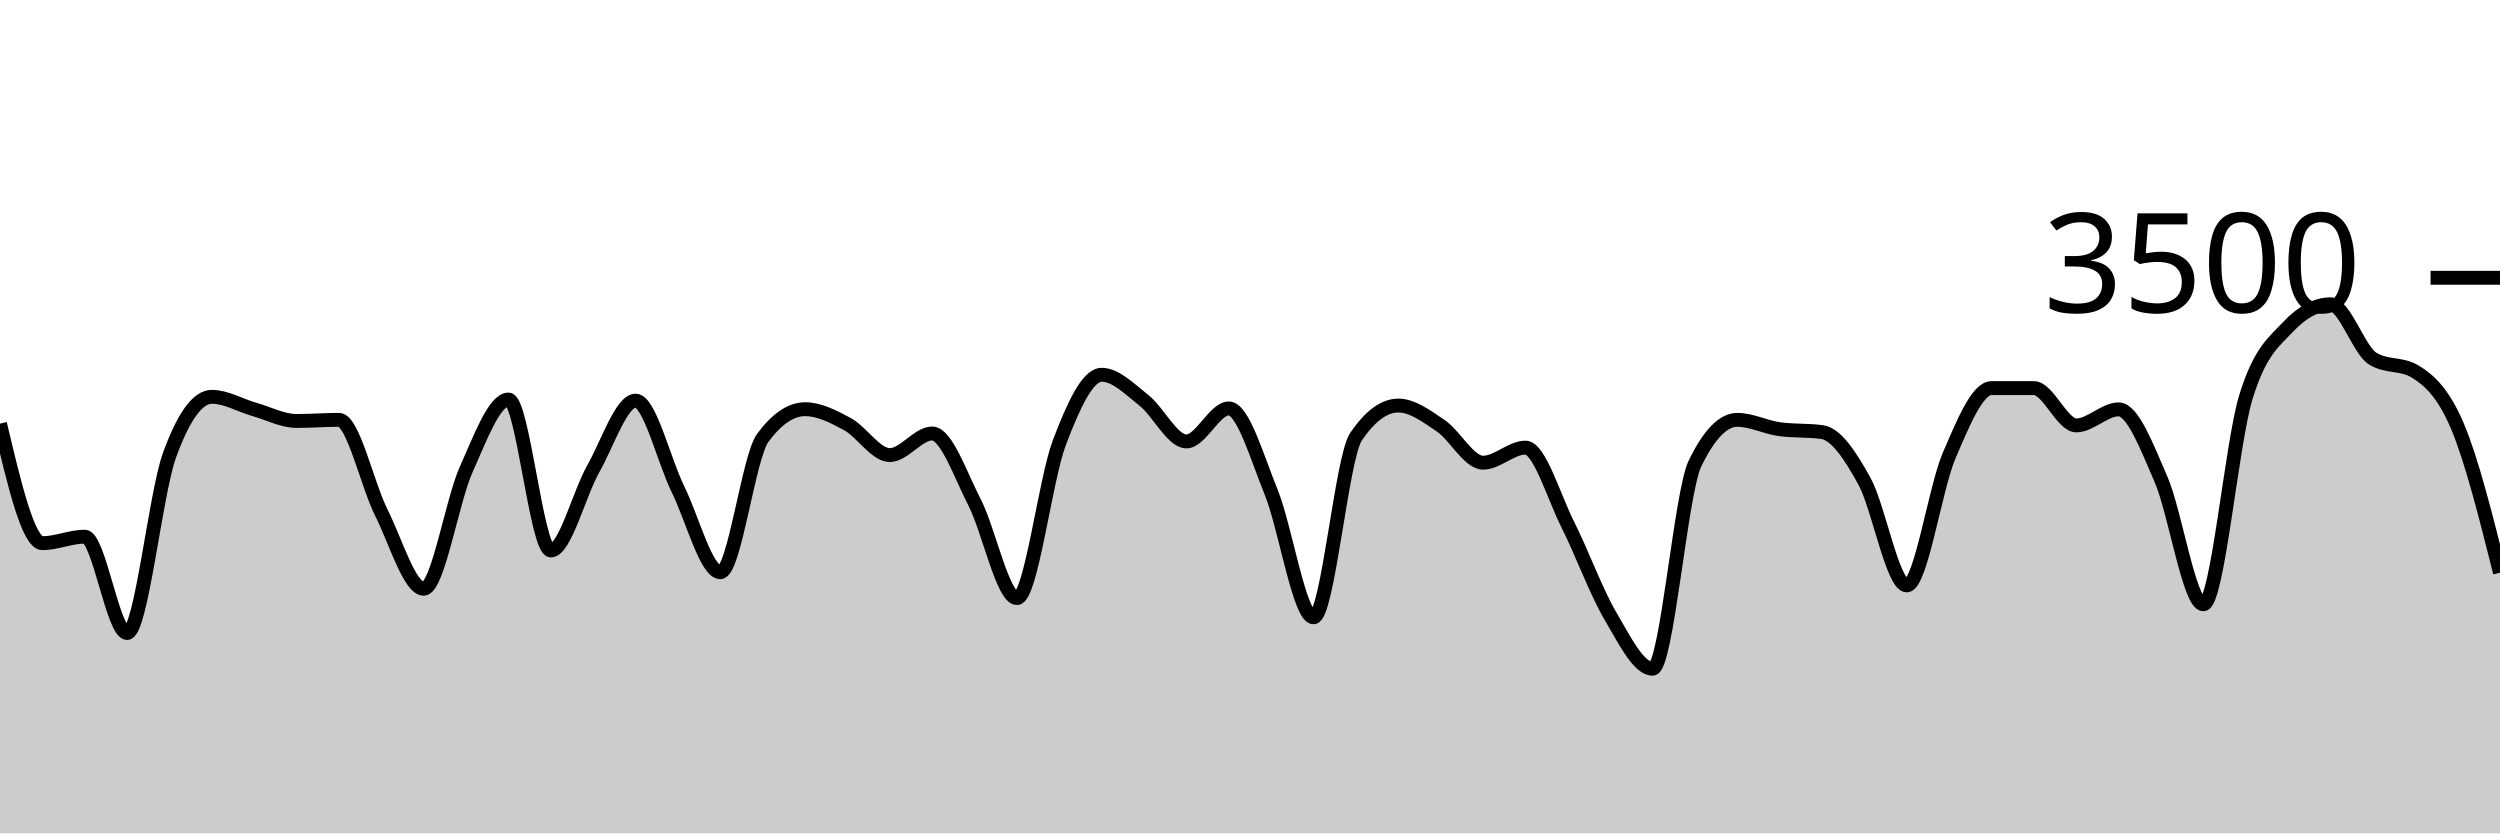
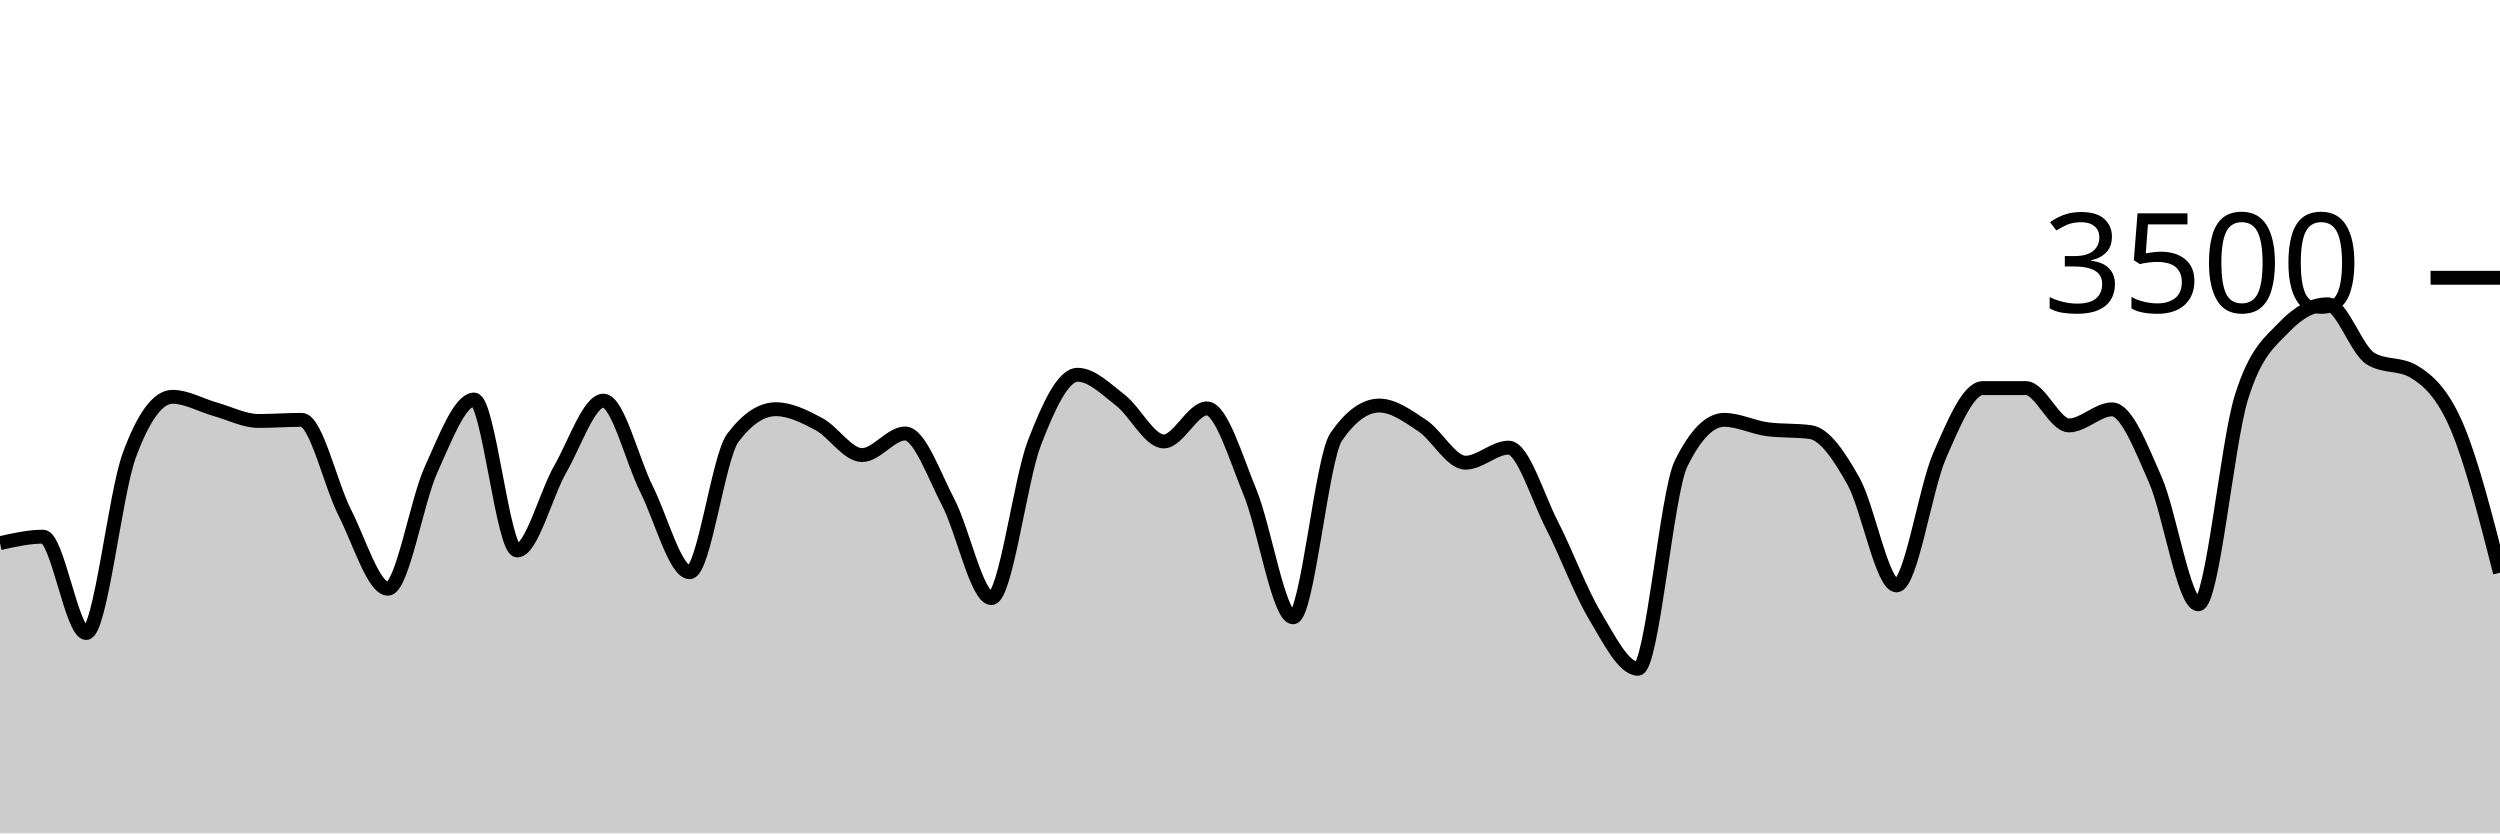
<svg xmlns="http://www.w3.org/2000/svg" viewBox="0 0 180 60">
  <g transform="translate(0,20)">
-     <path class="area" fill="rgba(0, 0, 0, 0.2)" d="M0,10.503C1.017,14.806,2.034,19.109,3.051,19.109C4.068,19.109,5.085,18.64,6.102,18.64C7.119,18.64,8.136,25.577,9.153,25.577C10.169,25.577,11.186,15.581,12.203,12.777C13.22,9.973,14.237,8.571,15.254,8.571C16.271,8.571,17.288,9.185,18.305,9.474C19.322,9.764,20.339,10.309,21.356,10.309C22.373,10.309,23.39,10.229,24.407,10.229C25.424,10.229,26.441,14.888,27.458,16.914C28.475,18.941,29.492,22.389,30.508,22.389C31.525,22.389,32.542,16.088,33.559,13.817C34.576,11.547,35.593,8.766,36.61,8.766C37.627,8.766,38.644,19.634,39.661,19.634C40.678,19.634,41.695,15.558,42.712,13.76C43.729,11.962,44.746,8.846,45.763,8.846C46.78,8.846,47.797,13.164,48.814,15.223C49.831,17.282,50.847,21.2,51.864,21.2C52.881,21.2,53.898,12.91,54.915,11.531C55.932,10.152,56.949,9.463,57.966,9.463C58.983,9.463,60,9.987,61.017,10.537C62.034,11.088,63.051,12.766,64.068,12.766C65.085,12.766,66.102,11.211,67.119,11.211C68.136,11.211,69.153,14.196,70.169,16.171C71.186,18.147,72.203,23.063,73.22,23.063C74.237,23.063,75.254,14.554,76.271,11.874C77.288,9.194,78.305,6.983,79.322,6.983C80.339,6.983,81.356,8.034,82.373,8.834C83.39,9.634,84.407,11.783,85.424,11.783C86.441,11.783,87.458,9.406,88.475,9.406C89.492,9.406,90.508,12.933,91.525,15.44C92.542,17.947,93.559,24.446,94.576,24.446C95.593,24.446,96.61,12.952,97.627,11.451C98.644,9.95,99.661,9.2,100.678,9.2C101.695,9.2,102.712,9.966,103.729,10.651C104.746,11.337,105.763,13.314,106.78,13.314C107.797,13.314,108.814,12.229,109.831,12.229C110.847,12.229,111.864,15.756,112.881,17.771C113.898,19.787,114.915,22.59,115.932,24.32C116.949,26.05,117.966,28.149,118.983,28.149C120,28.149,121.017,15.486,122.034,13.383C123.051,11.28,124.068,10.229,125.085,10.229C126.102,10.229,127.119,10.766,128.136,10.903C129.153,11.04,130.169,10.971,131.186,11.109C132.203,11.246,133.22,12.8,134.237,14.64C135.254,16.48,136.271,22.149,137.288,22.149C138.305,22.149,139.322,15.168,140.339,12.8C141.356,10.432,142.373,7.943,143.39,7.943C144.407,7.943,145.424,7.943,146.441,7.943C147.458,7.943,148.475,10.629,149.492,10.629C150.508,10.629,151.525,9.474,152.542,9.474C153.559,9.474,154.576,12.175,155.593,14.514C156.61,16.853,157.627,23.509,158.644,23.509C159.661,23.509,160.678,11.947,161.695,8.617C162.712,5.288,163.729,4.613,164.746,3.531C165.763,2.45,166.78,1.909,167.797,1.909C168.814,1.909,169.831,5.211,170.847,5.829C171.864,6.446,172.881,6.137,173.898,6.754C174.915,7.371,175.932,8.307,176.949,10.72C177.966,13.133,178.983,17.184,180,21.234L180,40C178.983,40,177.966,40,176.949,40C175.932,40,174.915,40,173.898,40C172.881,40,171.864,40,170.847,40C169.831,40,168.814,40,167.797,40C166.78,40,165.763,40,164.746,40C163.729,40,162.712,40,161.695,40C160.678,40,159.661,40,158.644,40C157.627,40,156.61,40,155.593,40C154.576,40,153.559,40,152.542,40C151.525,40,150.508,40,149.492,40C148.475,40,147.458,40,146.441,40C145.424,40,144.407,40,143.39,40C142.373,40,141.356,40,140.339,40C139.322,40,138.305,40,137.288,40C136.271,40,135.254,40,134.237,40C133.22,40,132.203,40,131.186,40C130.169,40,129.153,40,128.136,40C127.119,40,126.102,40,125.085,40C124.068,40,123.051,40,122.034,40C121.017,40,120,40,118.983,40C117.966,40,116.949,40,115.932,40C114.915,40,113.898,40,112.881,40C111.864,40,110.847,40,109.831,40C108.814,40,107.797,40,106.78,40C105.763,40,104.746,40,103.729,40C102.712,40,101.695,40,100.678,40C99.661,40,98.644,40,97.627,40C96.61,40,95.593,40,94.576,40C93.559,40,92.542,40,91.525,40C90.508,40,89.492,40,88.475,40C87.458,40,86.441,40,85.424,40C84.407,40,83.39,40,82.373,40C81.356,40,80.339,40,79.322,40C78.305,40,77.288,40,76.271,40C75.254,40,74.237,40,73.22,40C72.203,40,71.186,40,70.169,40C69.153,40,68.136,40,67.119,40C66.102,40,65.085,40,64.068,40C63.051,40,62.034,40,61.017,40C60,40,58.983,40,57.966,40C56.949,40,55.932,40,54.915,40C53.898,40,52.881,40,51.864,40C50.847,40,49.831,40,48.814,40C47.797,40,46.78,40,45.763,40C44.746,40,43.729,40,42.712,40C41.695,40,40.678,40,39.661,40C38.644,40,37.627,40,36.61,40C35.593,40,34.576,40,33.559,40C32.542,40,31.525,40,30.508,40C29.492,40,28.475,40,27.458,40C26.441,40,25.424,40,24.407,40C23.39,40,22.373,40,21.356,40C20.339,40,19.322,40,18.305,40C17.288,40,16.271,40,15.254,40C14.237,40,13.22,40,12.203,40C11.186,40,10.169,40,9.153,40C8.136,40,7.119,40,6.102,40C5.085,40,4.068,40,3.051,40C2.034,40,1.017,40,0,40Z" />
-     <path class="line" stroke="black" fill="none" d="M0,10.503C1.017,14.806,2.034,19.109,3.051,19.109C4.068,19.109,5.085,18.64,6.102,18.64C7.119,18.64,8.136,25.577,9.153,25.577C10.169,25.577,11.186,15.581,12.203,12.777C13.22,9.973,14.237,8.571,15.254,8.571C16.271,8.571,17.288,9.185,18.305,9.474C19.322,9.764,20.339,10.309,21.356,10.309C22.373,10.309,23.39,10.229,24.407,10.229C25.424,10.229,26.441,14.888,27.458,16.914C28.475,18.941,29.492,22.389,30.508,22.389C31.525,22.389,32.542,16.088,33.559,13.817C34.576,11.547,35.593,8.766,36.61,8.766C37.627,8.766,38.644,19.634,39.661,19.634C40.678,19.634,41.695,15.558,42.712,13.76C43.729,11.962,44.746,8.846,45.763,8.846C46.78,8.846,47.797,13.164,48.814,15.223C49.831,17.282,50.847,21.2,51.864,21.2C52.881,21.2,53.898,12.91,54.915,11.531C55.932,10.152,56.949,9.463,57.966,9.463C58.983,9.463,60,9.987,61.017,10.537C62.034,11.088,63.051,12.766,64.068,12.766C65.085,12.766,66.102,11.211,67.119,11.211C68.136,11.211,69.153,14.196,70.169,16.171C71.186,18.147,72.203,23.063,73.22,23.063C74.237,23.063,75.254,14.554,76.271,11.874C77.288,9.194,78.305,6.983,79.322,6.983C80.339,6.983,81.356,8.034,82.373,8.834C83.39,9.634,84.407,11.783,85.424,11.783C86.441,11.783,87.458,9.406,88.475,9.406C89.492,9.406,90.508,12.933,91.525,15.44C92.542,17.947,93.559,24.446,94.576,24.446C95.593,24.446,96.61,12.952,97.627,11.451C98.644,9.95,99.661,9.2,100.678,9.2C101.695,9.2,102.712,9.966,103.729,10.651C104.746,11.337,105.763,13.314,106.78,13.314C107.797,13.314,108.814,12.229,109.831,12.229C110.847,12.229,111.864,15.756,112.881,17.771C113.898,19.787,114.915,22.59,115.932,24.32C116.949,26.05,117.966,28.149,118.983,28.149C120,28.149,121.017,15.486,122.034,13.383C123.051,11.28,124.068,10.229,125.085,10.229C126.102,10.229,127.119,10.766,128.136,10.903C129.153,11.04,130.169,10.971,131.186,11.109C132.203,11.246,133.22,12.8,134.237,14.64C135.254,16.48,136.271,22.149,137.288,22.149C138.305,22.149,139.322,15.168,140.339,12.8C141.356,10.432,142.373,7.943,143.39,7.943C144.407,7.943,145.424,7.943,146.441,7.943C147.458,7.943,148.475,10.629,149.492,10.629C150.508,10.629,151.525,9.474,152.542,9.474C153.559,9.474,154.576,12.175,155.593,14.514C156.61,16.853,157.627,23.509,158.644,23.509C159.661,23.509,160.678,11.947,161.695,8.617C162.712,5.288,163.729,4.613,164.746,3.531C165.763,2.45,166.78,1.909,167.797,1.909C168.814,1.909,169.831,5.211,170.847,5.829C171.864,6.446,172.881,6.137,173.898,6.754C174.915,7.371,175.932,8.307,176.949,10.72C177.966,13.133,178.983,17.184,180,21.234" />
+     <path class="area" fill="rgba(0, 0, 0, 0.2)" d="M0,19.109C1.034,18.874,2.069,18.64,3.103,18.64C4.138,18.64,5.172,25.577,6.207,25.577C7.241,25.577,8.276,15.581,9.31,12.777C10.345,9.973,11.379,8.571,12.414,8.571C13.448,8.571,14.483,9.185,15.517,9.474C16.552,9.764,17.586,10.309,18.621,10.309C19.655,10.309,20.69,10.229,21.724,10.229C22.759,10.229,23.793,14.888,24.828,16.914C25.862,18.941,26.897,22.389,27.931,22.389C28.966,22.389,30,16.088,31.034,13.817C32.069,11.547,33.103,8.766,34.138,8.766C35.172,8.766,36.207,19.634,37.241,19.634C38.276,19.634,39.31,15.558,40.345,13.76C41.379,11.962,42.414,8.846,43.448,8.846C44.483,8.846,45.517,13.164,46.552,15.223C47.586,17.282,48.621,21.2,49.655,21.2C50.69,21.2,51.724,12.91,52.759,11.531C53.793,10.152,54.828,9.463,55.862,9.463C56.897,9.463,57.931,9.987,58.966,10.537C60,11.088,61.034,12.766,62.069,12.766C63.103,12.766,64.138,11.211,65.172,11.211C66.207,11.211,67.241,14.196,68.276,16.171C69.31,18.147,70.345,23.063,71.379,23.063C72.414,23.063,73.448,14.554,74.483,11.874C75.517,9.194,76.552,6.983,77.586,6.983C78.621,6.983,79.655,8.034,80.69,8.834C81.724,9.634,82.759,11.783,83.793,11.783C84.828,11.783,85.862,9.406,86.897,9.406C87.931,9.406,88.966,12.933,90,15.44C91.034,17.947,92.069,24.446,93.103,24.446C94.138,24.446,95.172,12.952,96.207,11.451C97.241,9.95,98.276,9.2,99.31,9.2C100.345,9.2,101.379,9.966,102.414,10.651C103.448,11.337,104.483,13.314,105.517,13.314C106.552,13.314,107.586,12.229,108.621,12.229C109.655,12.229,110.69,15.756,111.724,17.771C112.759,19.787,113.793,22.59,114.828,24.32C115.862,26.05,116.897,28.149,117.931,28.149C118.966,28.149,120,15.486,121.034,13.383C122.069,11.28,123.103,10.229,124.138,10.229C125.172,10.229,126.207,10.766,127.241,10.903C128.276,11.04,129.31,10.971,130.345,11.109C131.379,11.246,132.414,12.8,133.448,14.64C134.483,16.48,135.517,22.149,136.552,22.149C137.586,22.149,138.621,15.168,139.655,12.8C140.69,10.432,141.724,7.943,142.759,7.943C143.793,7.943,144.828,7.943,145.862,7.943C146.897,7.943,147.931,10.629,148.966,10.629C150,10.629,151.034,9.474,152.069,9.474C153.103,9.474,154.138,12.175,155.172,14.514C156.207,16.853,157.241,23.509,158.276,23.509C159.31,23.509,160.345,11.947,161.379,8.617C162.414,5.288,163.448,4.613,164.483,3.531C165.517,2.45,166.552,1.909,167.586,1.909C168.621,1.909,169.655,5.211,170.69,5.829C171.724,6.446,172.759,6.137,173.793,6.754C174.828,7.371,175.862,8.307,176.897,10.72C177.931,13.133,178.966,17.184,180,21.234L180,40C178.966,40,177.931,40,176.897,40C175.862,40,174.828,40,173.793,40C172.759,40,171.724,40,170.69,40C169.655,40,168.621,40,167.586,40C166.552,40,165.517,40,164.483,40C163.448,40,162.414,40,161.379,40C160.345,40,159.31,40,158.276,40C157.241,40,156.207,40,155.172,40C154.138,40,153.103,40,152.069,40C151.034,40,150,40,148.966,40C147.931,40,146.897,40,145.862,40C144.828,40,143.793,40,142.759,40C141.724,40,140.69,40,139.655,40C138.621,40,137.586,40,136.552,40C135.517,40,134.483,40,133.448,40C132.414,40,131.379,40,130.345,40C129.31,40,128.276,40,127.241,40C126.207,40,125.172,40,124.138,40C123.103,40,122.069,40,121.034,40C120,40,118.966,40,117.931,40C116.897,40,115.862,40,114.828,40C113.793,40,112.759,40,111.724,40C110.69,40,109.655,40,108.621,40C107.586,40,106.552,40,105.517,40C104.483,40,103.448,40,102.414,40C101.379,40,100.345,40,99.31,40C98.276,40,97.241,40,96.207,40C95.172,40,94.138,40,93.103,40C92.069,40,91.034,40,90,40C88.966,40,87.931,40,86.897,40C85.862,40,84.828,40,83.793,40C82.759,40,81.724,40,80.69,40C79.655,40,78.621,40,77.586,40C76.552,40,75.517,40,74.483,40C73.448,40,72.414,40,71.379,40C70.345,40,69.31,40,68.276,40C67.241,40,66.207,40,65.172,40C64.138,40,63.103,40,62.069,40C61.034,40,60,40,58.966,40C57.931,40,56.897,40,55.862,40C54.828,40,53.793,40,52.759,40C51.724,40,50.69,40,49.655,40C48.621,40,47.586,40,46.552,40C45.517,40,44.483,40,43.448,40C42.414,40,41.379,40,40.345,40C39.31,40,38.276,40,37.241,40C36.207,40,35.172,40,34.138,40C33.103,40,32.069,40,31.034,40C30,40,28.966,40,27.931,40C26.897,40,25.862,40,24.828,40C23.793,40,22.759,40,21.724,40C20.69,40,19.655,40,18.621,40C17.586,40,16.552,40,15.517,40C14.483,40,13.448,40,12.414,40C11.379,40,10.345,40,9.31,40C8.276,40,7.241,40,6.207,40C5.172,40,4.138,40,3.103,40C2.069,40,1.034,40,0,40Z" />
+     <path class="line" stroke="black" fill="none" d="M0,19.109C1.034,18.874,2.069,18.64,3.103,18.64C4.138,18.64,5.172,25.577,6.207,25.577C7.241,25.577,8.276,15.581,9.31,12.777C10.345,9.973,11.379,8.571,12.414,8.571C13.448,8.571,14.483,9.185,15.517,9.474C16.552,9.764,17.586,10.309,18.621,10.309C19.655,10.309,20.69,10.229,21.724,10.229C22.759,10.229,23.793,14.888,24.828,16.914C25.862,18.941,26.897,22.389,27.931,22.389C28.966,22.389,30,16.088,31.034,13.817C32.069,11.547,33.103,8.766,34.138,8.766C35.172,8.766,36.207,19.634,37.241,19.634C38.276,19.634,39.31,15.558,40.345,13.76C41.379,11.962,42.414,8.846,43.448,8.846C44.483,8.846,45.517,13.164,46.552,15.223C47.586,17.282,48.621,21.2,49.655,21.2C50.69,21.2,51.724,12.91,52.759,11.531C53.793,10.152,54.828,9.463,55.862,9.463C56.897,9.463,57.931,9.987,58.966,10.537C60,11.088,61.034,12.766,62.069,12.766C63.103,12.766,64.138,11.211,65.172,11.211C66.207,11.211,67.241,14.196,68.276,16.171C69.31,18.147,70.345,23.063,71.379,23.063C72.414,23.063,73.448,14.554,74.483,11.874C75.517,9.194,76.552,6.983,77.586,6.983C78.621,6.983,79.655,8.034,80.69,8.834C81.724,9.634,82.759,11.783,83.793,11.783C84.828,11.783,85.862,9.406,86.897,9.406C87.931,9.406,88.966,12.933,90,15.44C91.034,17.947,92.069,24.446,93.103,24.446C94.138,24.446,95.172,12.952,96.207,11.451C97.241,9.95,98.276,9.2,99.31,9.2C100.345,9.2,101.379,9.966,102.414,10.651C103.448,11.337,104.483,13.314,105.517,13.314C106.552,13.314,107.586,12.229,108.621,12.229C109.655,12.229,110.69,15.756,111.724,17.771C112.759,19.787,113.793,22.59,114.828,24.32C115.862,26.05,116.897,28.149,117.931,28.149C118.966,28.149,120,15.486,121.034,13.383C122.069,11.28,123.103,10.229,124.138,10.229C125.172,10.229,126.207,10.766,127.241,10.903C128.276,11.04,129.31,10.971,130.345,11.109C131.379,11.246,132.414,12.8,133.448,14.64C134.483,16.48,135.517,22.149,136.552,22.149C137.586,22.149,138.621,15.168,139.655,12.8C140.69,10.432,141.724,7.943,142.759,7.943C143.793,7.943,144.828,7.943,145.862,7.943C146.897,7.943,147.931,10.629,148.966,10.629C150,10.629,151.034,9.474,152.069,9.474C153.103,9.474,154.138,12.175,155.172,14.514C156.207,16.853,157.241,23.509,158.276,23.509C159.31,23.509,160.345,11.947,161.379,8.617C162.414,5.288,163.448,4.613,164.483,3.531C165.517,2.45,166.552,1.909,167.586,1.909C168.621,1.909,169.655,5.211,170.69,5.829C171.724,6.446,172.759,6.137,173.793,6.754C174.828,7.371,175.862,8.307,176.897,10.72C177.931,13.133,178.966,17.184,180,21.234" />
    <path class="axis-ceiling" stroke-width="1" stroke="black" fill="none" d="M175,0L180,0" />
    <text class="axis-ceiling-label" font-family="sans-serif" text-anchor="end" font-size="10px" x="170" y="2.5">3500</text>
  </g>
</svg>
